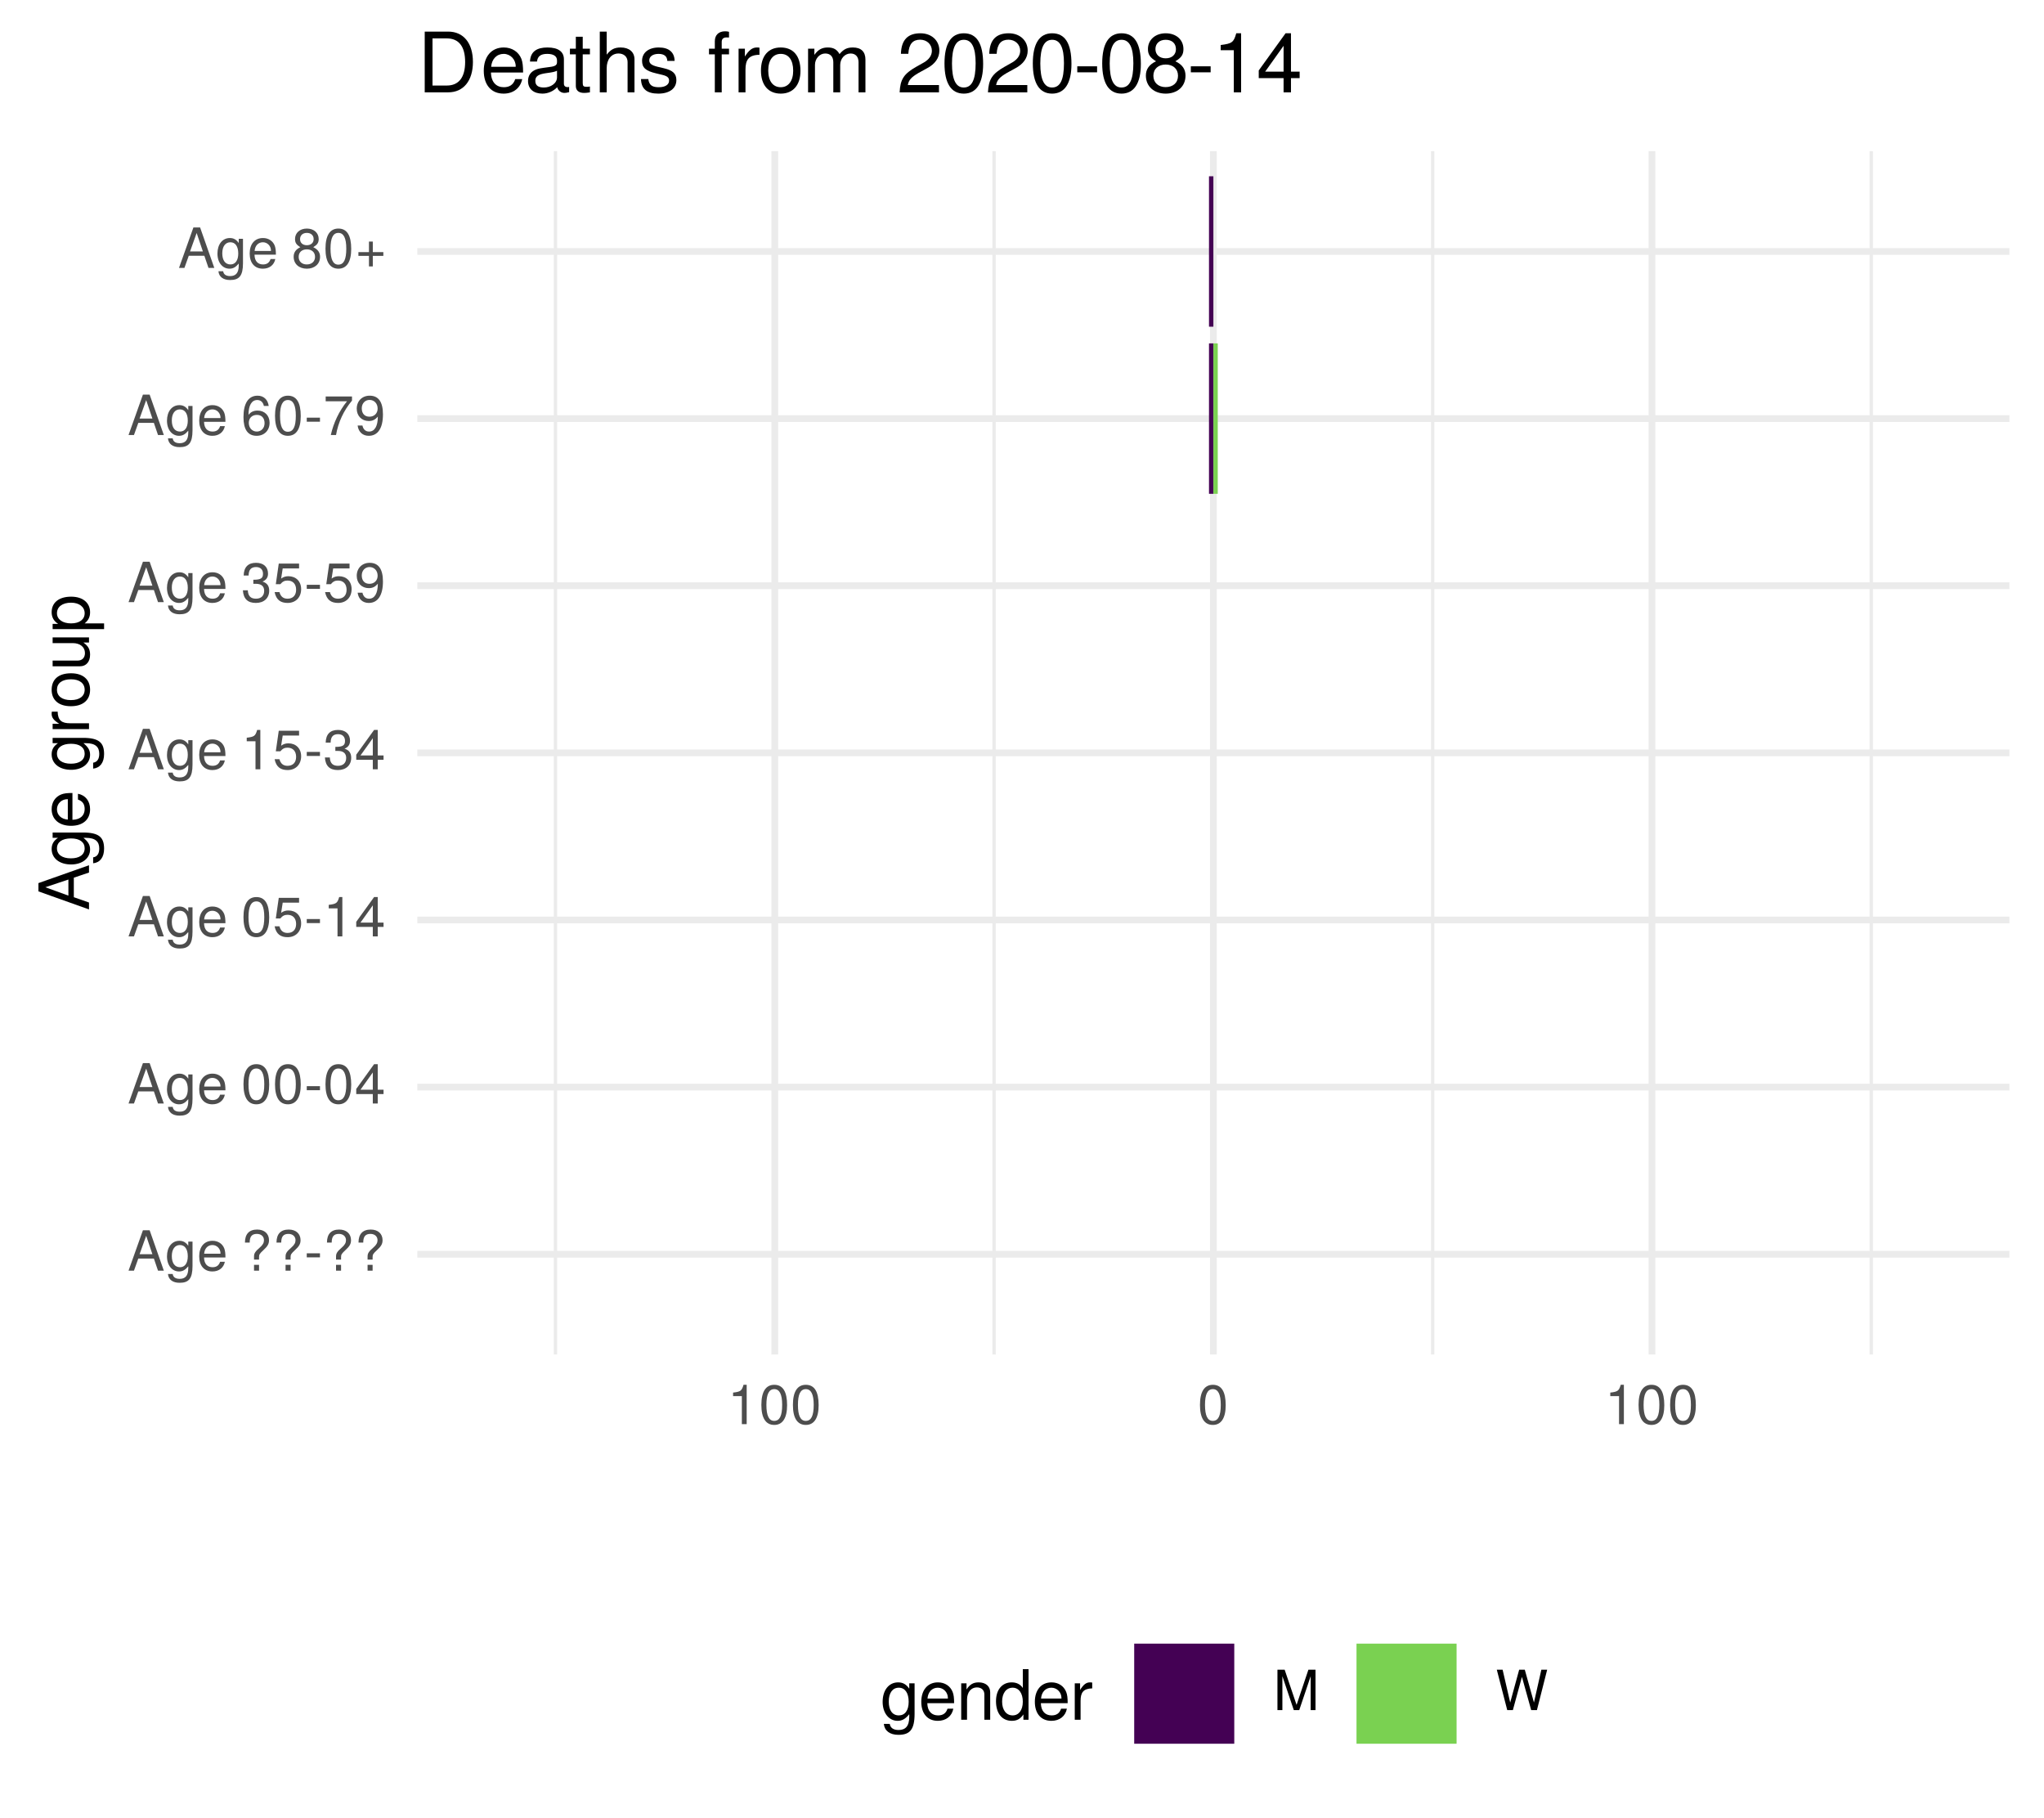
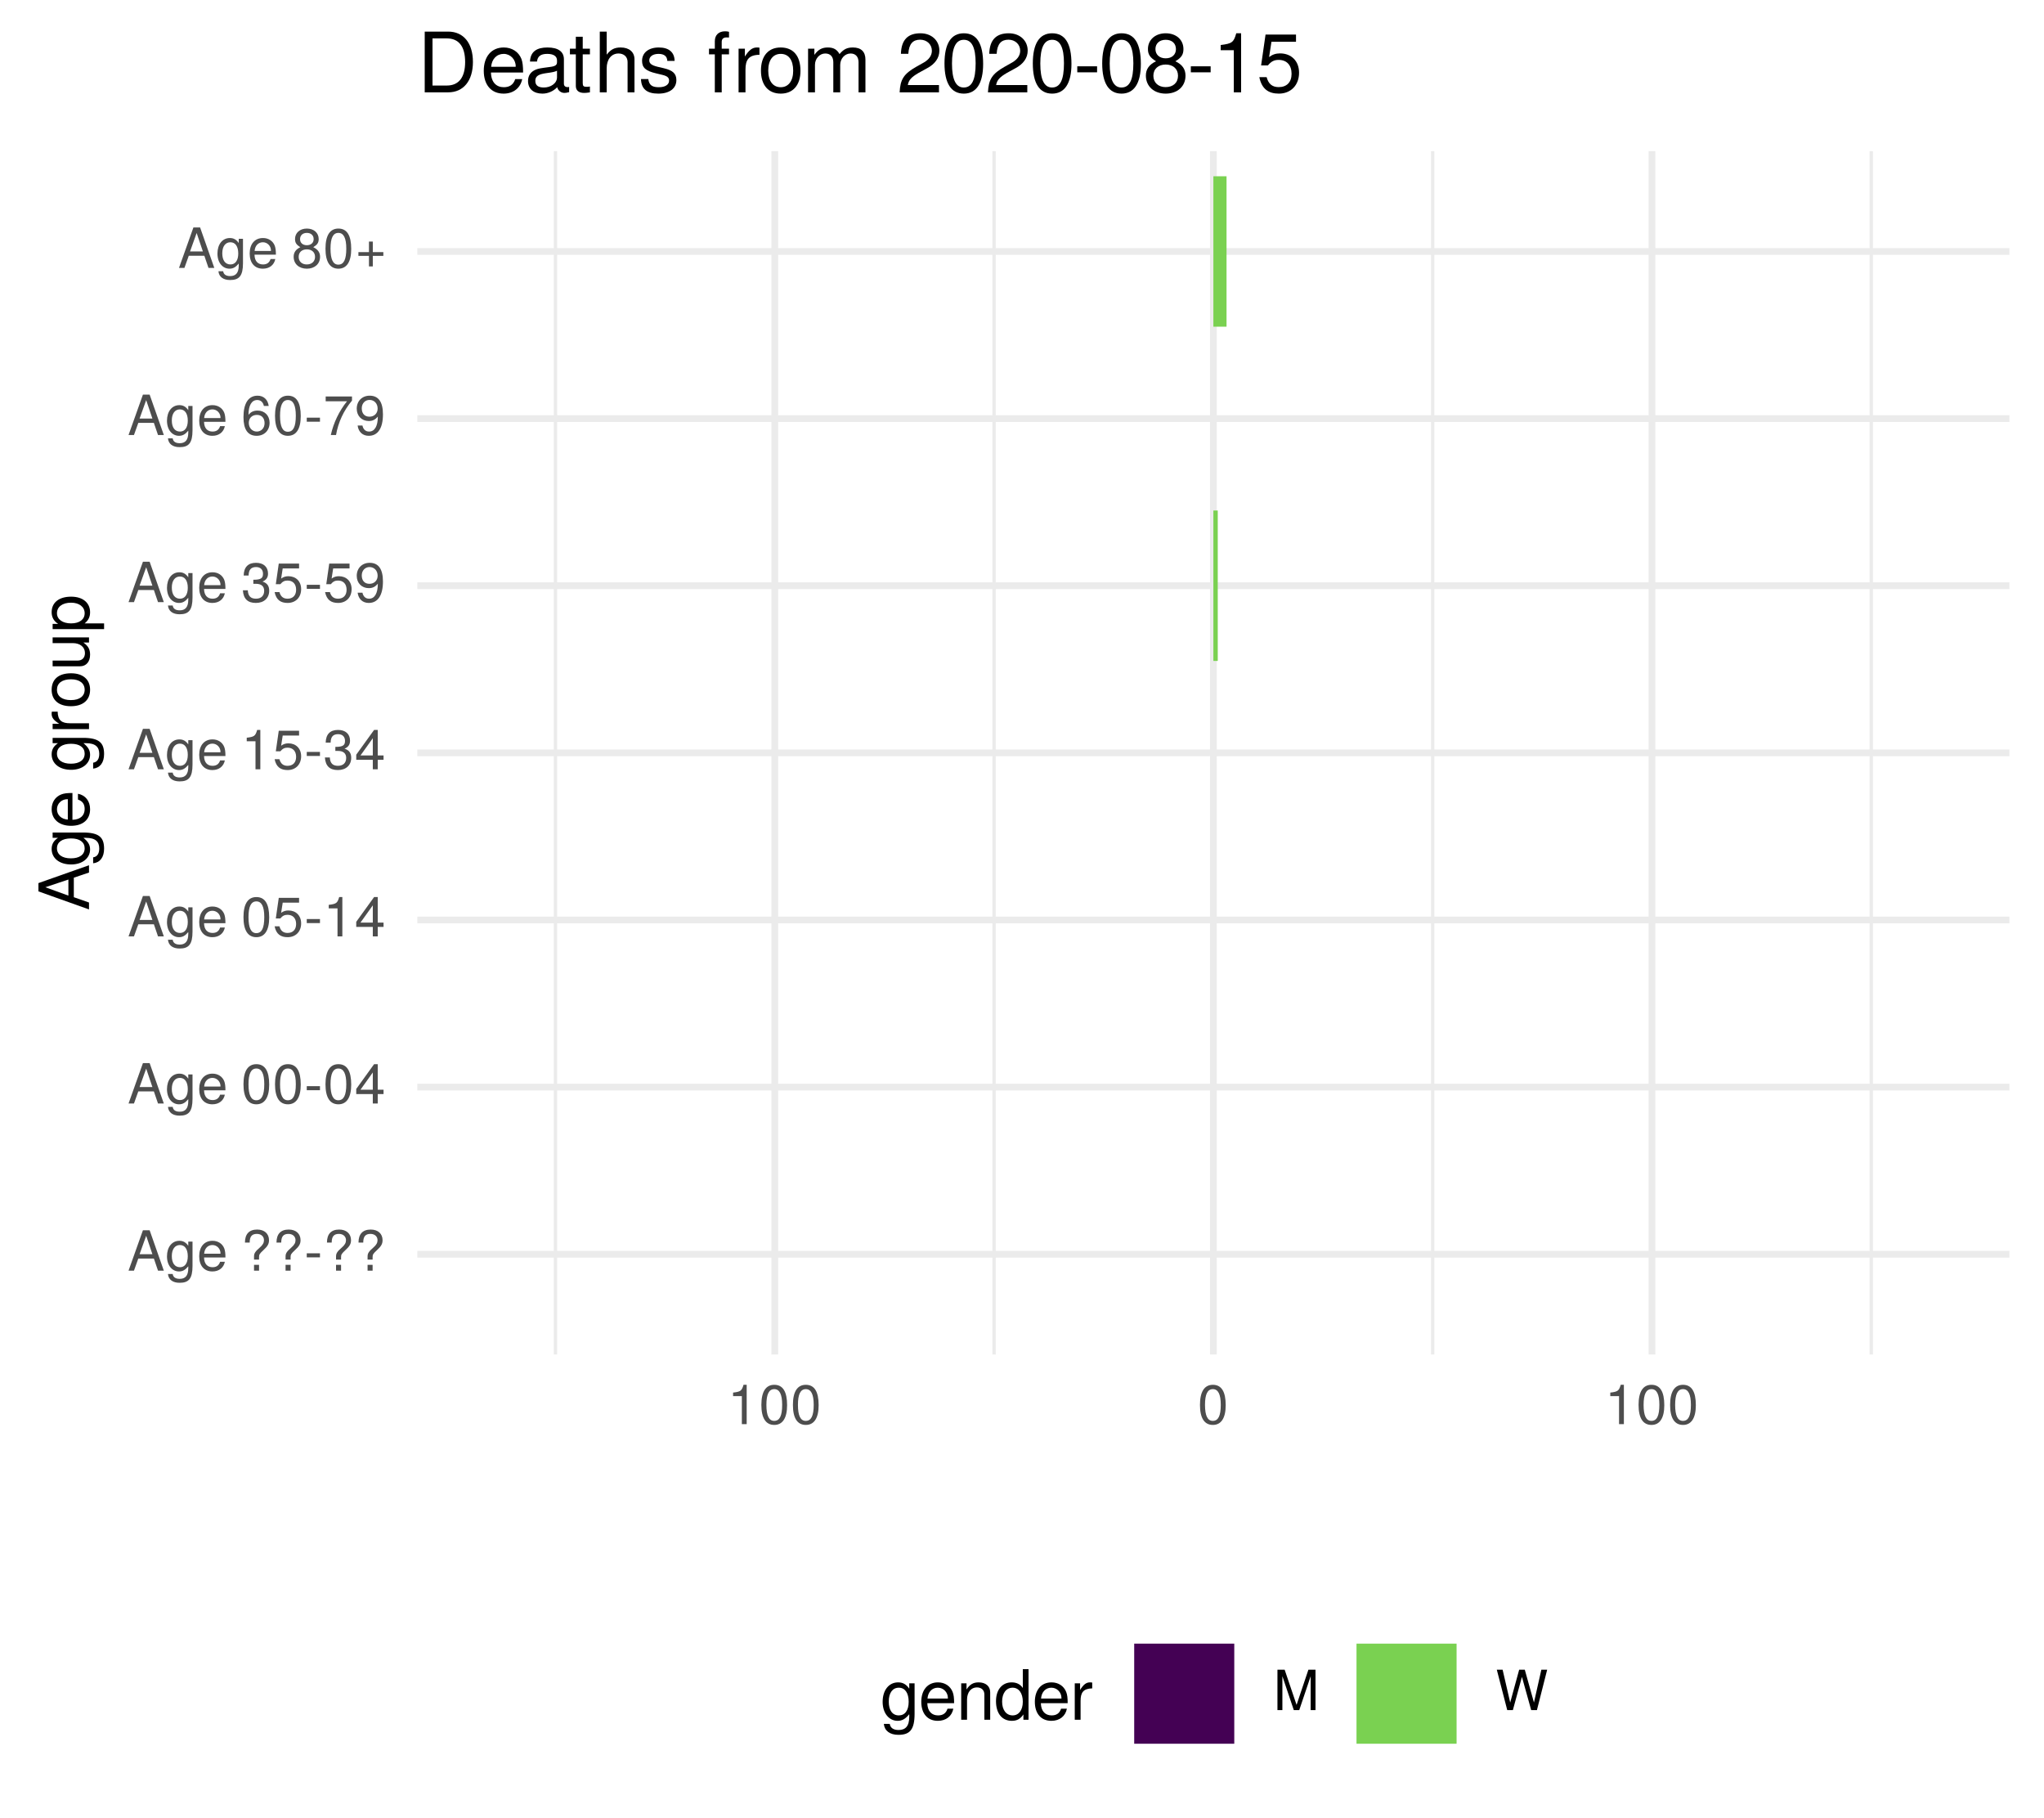
<svg xmlns="http://www.w3.org/2000/svg" xmlns:xlink="http://www.w3.org/1999/xlink" width="324pt" height="288pt" viewBox="0 0 324 288" version="1.1">
  <defs>
    <g>
      <symbol overflow="visible" id="glyph0-0">
        <path style="stroke:none;" d="" />
      </symbol>
      <symbol overflow="visible" id="glyph0-1">
        <path style="stroke:none;" d="M 5.75 0 L 3.5 -6.406 L 2.438 -6.406 L 0.156 0 L 1.016 0 L 1.703 -1.922 L 4.172 -1.922 L 4.828 0 Z M 3.938 -2.609 L 1.906 -2.609 L 2.953 -5.531 Z M 3.938 -2.609 " />
      </symbol>
      <symbol overflow="visible" id="glyph0-2">
        <path style="stroke:none;" d="M 4.297 -0.75 L 4.297 -4.609 L 3.625 -4.609 L 3.625 -3.938 C 3.25 -4.484 2.812 -4.734 2.219 -4.734 C 1.047 -4.734 0.25 -3.75 0.25 -2.266 C 0.25 -0.812 1.078 0.125 2.156 0.125 C 2.734 0.125 3.141 -0.109 3.625 -0.688 L 3.625 -0.391 C 3.625 0.828 3.125 1.297 2.266 1.297 C 1.688 1.297 1.234 1.094 1.156 0.531 L 0.406 0.531 C 0.484 1.406 1.156 1.922 2.25 1.922 C 3.688 1.922 4.297 1.281 4.297 -0.75 Z M 3.547 -2.281 C 3.547 -1.172 3.078 -0.547 2.312 -0.547 C 1.5 -0.547 1.016 -1.188 1.016 -2.312 C 1.016 -3.406 1.516 -4.062 2.297 -4.062 C 3.094 -4.062 3.547 -3.391 3.547 -2.281 Z M 3.547 -2.281 " />
      </symbol>
      <symbol overflow="visible" id="glyph0-3">
        <path style="stroke:none;" d="M 4.516 -2.094 C 4.516 -2.766 4.453 -3.188 4.328 -3.531 C 4.031 -4.281 3.328 -4.734 2.469 -4.734 C 1.172 -4.734 0.359 -3.797 0.359 -2.281 C 0.359 -0.766 1.156 0.125 2.453 0.125 C 3.5 0.125 4.234 -0.469 4.422 -1.406 L 3.672 -1.406 C 3.469 -0.797 3.062 -0.547 2.469 -0.547 C 1.703 -0.547 1.141 -1.031 1.125 -2.094 Z M 3.734 -2.75 C 3.734 -2.75 3.734 -2.703 3.719 -2.688 L 1.141 -2.688 C 1.203 -3.516 1.719 -4.062 2.453 -4.062 C 3.172 -4.062 3.734 -3.469 3.734 -2.75 Z M 3.734 -2.75 " />
      </symbol>
      <symbol overflow="visible" id="glyph0-4">
        <path style="stroke:none;" d="" />
      </symbol>
      <symbol overflow="visible" id="glyph0-5">
        <path style="stroke:none;" d="M 4.422 -4.828 C 4.422 -5.859 3.688 -6.516 2.547 -6.516 C 1.281 -6.516 0.609 -5.812 0.609 -4.453 L 1.359 -4.453 C 1.359 -5.422 1.719 -5.828 2.5 -5.828 C 3.172 -5.828 3.625 -5.422 3.625 -4.828 C 3.625 -4.422 3.438 -4.078 2.969 -3.672 C 2.453 -3.203 2.453 -3.203 2.297 -3 C 2.109 -2.75 2.047 -2.547 2.047 -2.234 L 2.047 -1.75 L 2.844 -1.75 L 2.844 -2.156 C 2.844 -2.547 2.938 -2.703 3.531 -3.25 C 4.203 -3.859 4.422 -4.25 4.422 -4.828 Z M 2.844 0 L 2.844 -0.922 L 2.047 -0.922 L 2.047 0 Z M 2.844 0 " />
      </symbol>
      <symbol overflow="visible" id="glyph0-6">
        <path style="stroke:none;" d="M 2.5 -2.109 L 2.5 -2.75 L 0.406 -2.75 L 0.406 -2.109 Z M 2.5 -2.109 " />
      </symbol>
      <symbol overflow="visible" id="glyph0-7">
        <path style="stroke:none;" d="M 4.453 -3 C 4.453 -5.156 3.781 -6.234 2.422 -6.234 C 1.078 -6.234 0.375 -5.141 0.375 -3.047 C 0.375 -0.953 1.078 0.125 2.422 0.125 C 3.734 0.125 4.453 -0.953 4.453 -3 Z M 3.672 -3.062 C 3.672 -1.297 3.266 -0.516 2.406 -0.516 C 1.578 -0.516 1.172 -1.344 1.172 -3.047 C 1.172 -4.75 1.578 -5.547 2.422 -5.547 C 3.25 -5.547 3.672 -4.734 3.672 -3.062 Z M 3.672 -3.062 " />
      </symbol>
      <symbol overflow="visible" id="glyph0-8">
        <path style="stroke:none;" d="M 4.578 -1.5 L 4.578 -2.188 L 3.656 -2.188 L 3.656 -6.234 L 3.078 -6.234 L 0.25 -2.312 L 0.25 -1.5 L 2.875 -1.5 L 2.875 0 L 3.656 0 L 3.656 -1.5 Z M 2.875 -2.188 L 0.922 -2.188 L 2.875 -4.922 Z M 2.875 -2.188 " />
      </symbol>
      <symbol overflow="visible" id="glyph0-9">
        <path style="stroke:none;" d="M 4.516 -2.062 C 4.516 -3.297 3.688 -4.109 2.5 -4.109 C 2.062 -4.109 1.703 -4 1.344 -3.734 L 1.594 -5.344 L 4.188 -5.344 L 4.188 -6.109 L 0.969 -6.109 L 0.5 -2.844 L 1.219 -2.844 C 1.578 -3.266 1.875 -3.422 2.359 -3.422 C 3.188 -3.422 3.719 -2.891 3.719 -1.969 C 3.719 -1.062 3.203 -0.547 2.359 -0.547 C 1.688 -0.547 1.266 -0.891 1.078 -1.594 L 0.312 -1.594 C 0.562 -0.359 1.266 0.125 2.375 0.125 C 3.641 0.125 4.516 -0.75 4.516 -2.062 Z M 4.516 -2.062 " />
      </symbol>
      <symbol overflow="visible" id="glyph0-10">
        <path style="stroke:none;" d="M 3.047 0 L 3.047 -6.234 L 2.547 -6.234 C 2.266 -5.281 2.094 -5.141 0.891 -5 L 0.891 -4.438 L 2.281 -4.438 L 2.281 0 Z M 3.047 0 " />
      </symbol>
      <symbol overflow="visible" id="glyph0-11">
        <path style="stroke:none;" d="M 4.453 -1.812 C 4.453 -2.562 4.141 -3.016 3.391 -3.266 C 3.969 -3.5 4.266 -3.891 4.266 -4.516 C 4.266 -5.594 3.547 -6.234 2.359 -6.234 C 1.109 -6.234 0.438 -5.547 0.406 -4.219 L 1.188 -4.219 C 1.203 -5.141 1.578 -5.562 2.375 -5.562 C 3.062 -5.562 3.469 -5.156 3.469 -4.5 C 3.469 -3.828 3.188 -3.547 1.938 -3.547 L 1.938 -2.906 L 2.359 -2.906 C 3.219 -2.906 3.656 -2.5 3.656 -1.797 C 3.656 -1.016 3.172 -0.547 2.359 -0.547 C 1.516 -0.547 1.109 -0.969 1.062 -1.875 L 0.281 -1.875 C 0.375 -0.5 1.062 0.125 2.344 0.125 C 3.625 0.125 4.453 -0.641 4.453 -1.812 Z M 4.453 -1.812 " />
      </symbol>
      <symbol overflow="visible" id="glyph0-12">
        <path style="stroke:none;" d="M 4.484 -3.266 C 4.484 -5.219 3.797 -6.234 2.375 -6.234 C 1.188 -6.234 0.328 -5.391 0.328 -4.172 C 0.328 -3.016 1.125 -2.219 2.25 -2.219 C 2.844 -2.219 3.266 -2.438 3.672 -2.922 C 3.672 -1.406 3.172 -0.547 2.281 -0.547 C 1.734 -0.547 1.359 -0.891 1.234 -1.5 L 0.469 -1.5 C 0.609 -0.469 1.281 0.125 2.234 0.125 C 3.688 0.125 4.484 -1.109 4.484 -3.266 Z M 3.641 -4.188 C 3.641 -3.422 3.094 -2.906 2.344 -2.906 C 1.594 -2.906 1.125 -3.391 1.125 -4.234 C 1.125 -5.016 1.656 -5.562 2.359 -5.562 C 3.094 -5.562 3.641 -5 3.641 -4.188 Z M 3.641 -4.188 " />
      </symbol>
      <symbol overflow="visible" id="glyph0-13">
        <path style="stroke:none;" d="M 4.516 -1.938 C 4.516 -3.094 3.719 -3.875 2.609 -3.875 C 1.984 -3.875 1.5 -3.641 1.172 -3.188 C 1.172 -4.703 1.672 -5.547 2.562 -5.547 C 3.109 -5.547 3.484 -5.203 3.609 -4.609 L 4.375 -4.609 C 4.234 -5.625 3.562 -6.234 2.609 -6.234 C 1.156 -6.234 0.375 -5.016 0.375 -2.844 C 0.375 -0.891 1.047 0.125 2.469 0.125 C 3.656 0.125 4.516 -0.719 4.516 -1.938 Z M 3.719 -1.875 C 3.719 -1.094 3.188 -0.547 2.484 -0.547 C 1.766 -0.547 1.219 -1.125 1.219 -1.922 C 1.219 -2.688 1.734 -3.188 2.5 -3.188 C 3.25 -3.188 3.719 -2.703 3.719 -1.875 Z M 3.719 -1.875 " />
      </symbol>
      <symbol overflow="visible" id="glyph0-14">
        <path style="stroke:none;" d="M 4.578 -5.453 L 4.578 -6.109 L 0.406 -6.109 L 0.406 -5.344 L 3.781 -5.344 C 2.531 -3.781 1.656 -1.953 1.219 0 L 2.047 0 C 2.391 -2.016 3.266 -3.891 4.578 -5.453 Z M 4.578 -5.453 " />
      </symbol>
      <symbol overflow="visible" id="glyph0-15">
        <path style="stroke:none;" d="M 4.516 -1.766 C 4.516 -2.453 4.156 -2.938 3.438 -3.281 C 4.078 -3.672 4.297 -3.984 4.297 -4.578 C 4.297 -5.547 3.531 -6.234 2.422 -6.234 C 1.312 -6.234 0.547 -5.547 0.547 -4.578 C 0.547 -4 0.75 -3.672 1.391 -3.281 C 0.672 -2.938 0.328 -2.453 0.328 -1.766 C 0.328 -0.625 1.188 0.125 2.422 0.125 C 3.656 0.125 4.516 -0.625 4.516 -1.766 Z M 3.5 -4.562 C 3.5 -3.969 3.062 -3.594 2.422 -3.594 C 1.766 -3.594 1.344 -3.969 1.344 -4.562 C 1.344 -5.156 1.766 -5.547 2.422 -5.547 C 3.078 -5.547 3.5 -5.156 3.5 -4.562 Z M 3.719 -1.75 C 3.719 -1.016 3.188 -0.547 2.406 -0.547 C 1.641 -0.547 1.125 -1.016 1.125 -1.75 C 1.125 -2.484 1.641 -2.938 2.422 -2.938 C 3.188 -2.938 3.719 -2.484 3.719 -1.75 Z M 3.719 -1.75 " />
      </symbol>
      <symbol overflow="visible" id="glyph0-16">
        <path style="stroke:none;" d="M 4.547 -1.906 L 4.547 -2.5 L 2.875 -2.5 L 2.875 -4.172 L 2.266 -4.172 L 2.266 -2.5 L 0.594 -2.5 L 0.594 -1.906 L 2.266 -1.906 L 2.266 -0.234 L 2.875 -0.234 L 2.875 -1.906 Z M 4.547 -1.906 " />
      </symbol>
      <symbol overflow="visible" id="glyph0-17">
        <path style="stroke:none;" d="M 6.688 0 L 6.688 -6.406 L 5.562 -6.406 L 3.688 -0.828 L 1.797 -6.406 L 0.656 -6.406 L 0.656 0 L 1.438 0 L 1.438 -5.375 L 3.25 0 L 4.109 0 L 5.922 -5.375 L 5.922 0 Z M 6.688 0 " />
      </symbol>
      <symbol overflow="visible" id="glyph0-18">
        <path style="stroke:none;" d="M 8.172 -6.406 L 7.25 -6.406 L 6.078 -1.203 L 4.625 -6.406 L 3.734 -6.406 L 2.312 -1.203 L 1.109 -6.406 L 0.188 -6.406 L 1.844 0 L 2.734 0 L 4.172 -5.266 L 5.641 0 L 6.547 0 Z M 8.172 -6.406 " />
      </symbol>
      <symbol overflow="visible" id="glyph1-0">
        <path style="stroke:none;" d="" />
      </symbol>
      <symbol overflow="visible" id="glyph1-1">
        <path style="stroke:none;" d="M 0 -7.188 L -8.016 -4.359 L -8.016 -3.047 L 0 -0.188 L 0 -1.281 L -2.406 -2.125 L -2.406 -5.219 L 0 -6.031 Z M -3.266 -4.922 L -3.266 -2.375 L -6.922 -3.703 Z M -3.266 -4.922 " />
      </symbol>
      <symbol overflow="visible" id="glyph1-2">
        <path style="stroke:none;" d="M -0.953 -5.375 L -5.766 -5.375 L -5.766 -4.531 L -4.922 -4.531 C -5.609 -4.062 -5.922 -3.516 -5.922 -2.766 C -5.922 -1.312 -4.703 -0.312 -2.828 -0.312 C -1.016 -0.312 0.172 -1.344 0.172 -2.688 C 0.172 -3.422 -0.141 -3.922 -0.875 -4.531 L -0.484 -4.531 C 1.047 -4.531 1.625 -3.906 1.625 -2.844 C 1.625 -2.109 1.359 -1.547 0.656 -1.438 L 0.656 -0.5 C 1.75 -0.609 2.391 -1.453 2.391 -2.812 C 2.391 -4.609 1.594 -5.375 -0.953 -5.375 Z M -2.844 -4.438 C -1.469 -4.438 -0.688 -3.844 -0.688 -2.875 C -0.688 -1.875 -1.484 -1.281 -2.875 -1.281 C -4.266 -1.281 -5.078 -1.891 -5.078 -2.875 C -5.078 -3.859 -4.25 -4.438 -2.844 -4.438 Z M -2.844 -4.438 " />
      </symbol>
      <symbol overflow="visible" id="glyph1-3">
        <path style="stroke:none;" d="M -2.625 -5.641 C -3.453 -5.641 -3.984 -5.578 -4.406 -5.406 C -5.359 -5.031 -5.922 -4.156 -5.922 -3.078 C -5.922 -1.469 -4.734 -0.438 -2.844 -0.438 C -0.953 -0.438 0.172 -1.438 0.172 -3.062 C 0.172 -4.375 -0.578 -5.297 -1.75 -5.516 L -1.75 -4.594 C -0.984 -4.344 -0.688 -3.828 -0.688 -3.094 C -0.688 -2.141 -1.297 -1.422 -2.625 -1.391 Z M -3.438 -4.656 C -3.438 -4.656 -3.391 -4.656 -3.359 -4.656 L -3.359 -1.422 C -4.391 -1.5 -5.078 -2.141 -5.078 -3.062 C -5.078 -3.969 -4.328 -4.656 -3.438 -4.656 Z M -3.438 -4.656 " />
      </symbol>
      <symbol overflow="visible" id="glyph1-4">
        <path style="stroke:none;" d="" />
      </symbol>
      <symbol overflow="visible" id="glyph1-5">
        <path style="stroke:none;" d="M -4.969 -3.531 L -5.891 -3.531 C -5.922 -3.375 -5.922 -3.297 -5.922 -3.172 C -5.922 -2.578 -5.578 -2.141 -4.719 -1.609 L -5.766 -1.609 L -5.766 -0.766 L 0 -0.766 L 0 -1.688 L -2.984 -1.688 C -4.297 -1.688 -4.938 -2.109 -4.969 -3.531 Z M -4.969 -3.531 " />
      </symbol>
      <symbol overflow="visible" id="glyph1-6">
        <path style="stroke:none;" d="M -2.844 -5.609 C -4.828 -5.609 -5.922 -4.656 -5.922 -2.984 C -5.922 -1.375 -4.812 -0.391 -2.875 -0.391 C -0.953 -0.391 0.172 -1.359 0.172 -3 C 0.172 -4.625 -0.953 -5.609 -2.844 -5.609 Z M -2.844 -4.656 C -1.5 -4.656 -0.688 -4.016 -0.688 -3 C -0.688 -1.984 -1.484 -1.359 -2.875 -1.359 C -4.266 -1.359 -5.078 -1.984 -5.078 -3 C -5.078 -4.031 -4.281 -4.656 -2.844 -4.656 Z M -2.844 -4.656 " />
      </symbol>
      <symbol overflow="visible" id="glyph1-7">
        <path style="stroke:none;" d="M 0 -5.297 L -5.766 -5.297 L -5.766 -4.391 L -2.578 -4.391 C -1.406 -4.391 -0.641 -3.766 -0.641 -2.812 C -0.641 -2.094 -1.078 -1.625 -1.766 -1.625 L -5.766 -1.625 L -5.766 -0.719 L -1.406 -0.719 C -0.453 -0.719 0.172 -1.438 0.172 -2.547 C 0.172 -3.406 -0.125 -3.938 -0.891 -4.484 L 0 -4.484 Z M 0 -5.297 " />
      </symbol>
      <symbol overflow="visible" id="glyph1-8">
        <path style="stroke:none;" d="M -2.828 -5.75 C -4.766 -5.75 -5.922 -4.812 -5.922 -3.281 C -5.922 -2.5 -5.578 -1.875 -4.891 -1.438 L -5.766 -1.438 L -5.766 -0.609 L 2.391 -0.609 L 2.391 -1.516 L -0.688 -1.516 C -0.094 -2 0.172 -2.547 0.172 -3.281 C 0.172 -4.781 -0.984 -5.75 -2.828 -5.75 Z M -2.844 -4.797 C -1.547 -4.797 -0.688 -4.125 -0.688 -3.125 C -0.688 -2.156 -1.484 -1.516 -2.844 -1.516 C -4.188 -1.516 -5.078 -2.156 -5.078 -3.125 C -5.078 -4.141 -4.219 -4.797 -2.844 -4.797 Z M -2.844 -4.797 " />
      </symbol>
      <symbol overflow="visible" id="glyph2-0">
        <path style="stroke:none;" d="" />
      </symbol>
      <symbol overflow="visible" id="glyph2-1">
        <path style="stroke:none;" d="M 5.375 -0.953 L 5.375 -5.766 L 4.531 -5.766 L 4.531 -4.922 C 4.062 -5.609 3.516 -5.922 2.766 -5.922 C 1.312 -5.922 0.312 -4.703 0.312 -2.828 C 0.312 -1.016 1.344 0.172 2.688 0.172 C 3.422 0.172 3.922 -0.141 4.531 -0.875 L 4.531 -0.484 C 4.531 1.047 3.906 1.625 2.844 1.625 C 2.109 1.625 1.547 1.359 1.438 0.656 L 0.5 0.656 C 0.609 1.75 1.453 2.391 2.812 2.391 C 4.609 2.391 5.375 1.594 5.375 -0.953 Z M 4.438 -2.844 C 4.438 -1.469 3.844 -0.688 2.875 -0.688 C 1.875 -0.688 1.281 -1.484 1.281 -2.875 C 1.281 -4.266 1.891 -5.078 2.875 -5.078 C 3.859 -5.078 4.438 -4.25 4.438 -2.844 Z M 4.438 -2.844 " />
      </symbol>
      <symbol overflow="visible" id="glyph2-2">
        <path style="stroke:none;" d="M 5.641 -2.625 C 5.641 -3.453 5.578 -3.984 5.406 -4.406 C 5.031 -5.359 4.156 -5.922 3.078 -5.922 C 1.469 -5.922 0.438 -4.734 0.438 -2.844 C 0.438 -0.953 1.438 0.172 3.062 0.172 C 4.375 0.172 5.297 -0.578 5.516 -1.75 L 4.594 -1.75 C 4.344 -0.984 3.828 -0.688 3.094 -0.688 C 2.141 -0.688 1.422 -1.297 1.391 -2.625 Z M 4.656 -3.438 C 4.656 -3.438 4.656 -3.391 4.656 -3.359 L 1.422 -3.359 C 1.5 -4.391 2.141 -5.078 3.062 -5.078 C 3.969 -5.078 4.656 -4.328 4.656 -3.438 Z M 4.656 -3.438 " />
      </symbol>
      <symbol overflow="visible" id="glyph2-3">
        <path style="stroke:none;" d="M 5.359 0 L 5.359 -4.359 C 5.359 -5.312 4.641 -5.922 3.531 -5.922 C 2.672 -5.922 2.125 -5.594 1.609 -4.797 L 1.609 -5.766 L 0.766 -5.766 L 0.766 0 L 1.688 0 L 1.688 -3.172 C 1.688 -4.359 2.328 -5.125 3.25 -5.125 C 3.984 -5.125 4.438 -4.688 4.438 -4 L 4.438 0 Z M 5.359 0 " />
      </symbol>
      <symbol overflow="visible" id="glyph2-4">
        <path style="stroke:none;" d="M 5.438 0 L 5.438 -8.016 L 4.531 -8.016 L 4.531 -5.031 C 4.141 -5.625 3.531 -5.922 2.766 -5.922 C 1.266 -5.922 0.281 -4.781 0.281 -2.938 C 0.281 -0.984 1.25 0.172 2.797 0.172 C 3.594 0.172 4.141 -0.125 4.625 -0.844 L 4.625 0 Z M 4.531 -2.859 C 4.531 -1.531 3.891 -0.688 2.922 -0.688 C 1.906 -0.688 1.25 -1.547 1.25 -2.875 C 1.25 -4.219 1.906 -5.078 2.922 -5.078 C 3.906 -5.078 4.531 -4.188 4.531 -2.859 Z M 4.531 -2.859 " />
      </symbol>
      <symbol overflow="visible" id="glyph2-5">
        <path style="stroke:none;" d="M 3.531 -4.969 L 3.531 -5.891 C 3.375 -5.922 3.297 -5.922 3.172 -5.922 C 2.578 -5.922 2.141 -5.578 1.609 -4.719 L 1.609 -5.766 L 0.766 -5.766 L 0.766 0 L 1.688 0 L 1.688 -2.984 C 1.688 -4.297 2.109 -4.938 3.531 -4.969 Z M 3.531 -4.969 " />
      </symbol>
      <symbol overflow="visible" id="glyph3-0">
        <path style="stroke:none;" d="" />
      </symbol>
      <symbol overflow="visible" id="glyph3-1">
        <path style="stroke:none;" d="M 8.812 -4.812 C 8.812 -7.797 7.328 -9.625 4.891 -9.625 L 1.172 -9.625 L 1.172 0 L 4.891 0 C 7.312 0 8.812 -1.828 8.812 -4.812 Z M 7.578 -4.812 C 7.578 -2.375 6.578 -1.078 4.672 -1.078 L 2.406 -1.078 L 2.406 -8.547 L 4.672 -8.547 C 6.578 -8.547 7.578 -7.266 7.578 -4.812 Z M 7.578 -4.812 " />
      </symbol>
      <symbol overflow="visible" id="glyph3-2">
        <path style="stroke:none;" d="M 6.766 -3.141 C 6.766 -4.141 6.688 -4.781 6.5 -5.297 C 6.047 -6.438 4.984 -7.109 3.703 -7.109 C 1.766 -7.109 0.531 -5.688 0.531 -3.422 C 0.531 -1.156 1.734 0.203 3.672 0.203 C 5.25 0.203 6.344 -0.703 6.625 -2.094 L 5.516 -2.094 C 5.219 -1.188 4.594 -0.812 3.703 -0.812 C 2.562 -0.812 1.703 -1.562 1.672 -3.141 Z M 5.594 -4.125 C 5.594 -4.125 5.594 -4.062 5.578 -4.047 L 1.703 -4.047 C 1.797 -5.266 2.578 -6.094 3.688 -6.094 C 4.766 -6.094 5.594 -5.203 5.594 -4.125 Z M 5.594 -4.125 " />
      </symbol>
      <symbol overflow="visible" id="glyph3-3">
        <path style="stroke:none;" d="M 7.062 -0.031 L 7.062 -0.859 C 6.938 -0.828 6.891 -0.828 6.828 -0.828 C 6.438 -0.828 6.234 -1.031 6.234 -1.375 L 6.234 -5.234 C 6.234 -6.453 5.328 -7.109 3.625 -7.109 C 1.953 -7.109 0.922 -6.469 0.859 -4.875 L 1.969 -4.875 C 2.062 -5.719 2.562 -6.094 3.594 -6.094 C 4.578 -6.094 5.141 -5.734 5.141 -5.062 L 5.141 -4.781 C 5.141 -4.312 4.859 -4.125 3.984 -4.016 C 2.422 -3.812 2.188 -3.766 1.766 -3.594 C 0.969 -3.266 0.547 -2.641 0.547 -1.797 C 0.547 -0.547 1.422 0.203 2.828 0.203 C 3.703 0.203 4.562 -0.172 5.172 -0.812 C 5.297 -0.297 5.766 0.094 6.312 0.094 C 6.531 0.094 6.703 0.062 7.062 -0.031 Z M 5.141 -2.391 C 5.141 -1.406 4.125 -0.766 3.062 -0.766 C 2.203 -0.766 1.703 -1.062 1.703 -1.828 C 1.703 -2.547 2.188 -2.859 3.359 -3.031 C 4.531 -3.188 4.766 -3.25 5.141 -3.422 Z M 5.141 -2.391 " />
      </symbol>
      <symbol overflow="visible" id="glyph3-4">
        <path style="stroke:none;" d="M 3.359 0 L 3.359 -0.922 C 3.203 -0.891 3.031 -0.875 2.828 -0.875 C 2.344 -0.875 2.219 -1 2.219 -1.484 L 2.219 -6.016 L 3.359 -6.016 L 3.359 -6.922 L 2.219 -6.922 L 2.219 -8.812 L 1.125 -8.812 L 1.125 -6.922 L 0.188 -6.922 L 0.188 -6.016 L 1.125 -6.016 L 1.125 -1 C 1.125 -0.297 1.594 0.094 2.453 0.094 C 2.719 0.094 2.984 0.062 3.359 0 Z M 3.359 0 " />
      </symbol>
      <symbol overflow="visible" id="glyph3-5">
        <path style="stroke:none;" d="M 6.422 0 L 6.422 -5.234 C 6.422 -6.391 5.578 -7.109 4.234 -7.109 C 3.266 -7.109 2.672 -6.812 2.016 -5.969 L 2.016 -9.625 L 0.922 -9.625 L 0.922 0 L 2.016 0 L 2.016 -3.812 C 2.016 -5.234 2.766 -6.156 3.891 -6.156 C 4.672 -6.156 5.328 -5.703 5.328 -4.797 L 5.328 0 Z M 6.422 0 " />
      </symbol>
      <symbol overflow="visible" id="glyph3-6">
        <path style="stroke:none;" d="M 6.062 -1.938 C 6.062 -2.969 5.484 -3.484 4.109 -3.812 L 3.047 -4.062 C 2.156 -4.281 1.766 -4.562 1.766 -5.062 C 1.766 -5.688 2.344 -6.094 3.234 -6.094 C 4.125 -6.094 4.594 -5.719 4.625 -4.984 L 5.781 -4.984 C 5.766 -6.344 4.875 -7.109 3.281 -7.109 C 1.656 -7.109 0.625 -6.281 0.625 -5 C 0.625 -3.922 1.172 -3.406 2.812 -3.016 L 3.844 -2.766 C 4.609 -2.578 4.906 -2.344 4.906 -1.844 C 4.906 -1.203 4.266 -0.812 3.297 -0.812 C 2.312 -0.812 1.75 -1.062 1.609 -2.109 L 0.453 -2.109 C 0.5 -0.516 1.406 0.203 3.203 0.203 C 4.953 0.203 6.062 -0.609 6.062 -1.938 Z M 6.062 -1.938 " />
      </symbol>
      <symbol overflow="visible" id="glyph3-7">
        <path style="stroke:none;" d="" />
      </symbol>
      <symbol overflow="visible" id="glyph3-8">
        <path style="stroke:none;" d="M 3.406 -6.016 L 3.406 -6.922 L 2.25 -6.922 L 2.25 -8 C 2.25 -8.469 2.516 -8.703 3.031 -8.703 C 3.109 -8.703 3.156 -8.703 3.406 -8.688 L 3.406 -9.594 C 3.156 -9.656 3.016 -9.672 2.781 -9.672 C 1.766 -9.672 1.156 -9.078 1.156 -8.094 L 1.156 -6.922 L 0.234 -6.922 L 0.234 -6.016 L 1.156 -6.016 L 1.156 0 L 2.25 0 L 2.25 -6.016 Z M 3.406 -6.016 " />
      </symbol>
      <symbol overflow="visible" id="glyph3-9">
        <path style="stroke:none;" d="M 4.234 -5.953 L 4.234 -7.078 C 4.047 -7.109 3.969 -7.109 3.812 -7.109 C 3.109 -7.109 2.562 -6.688 1.922 -5.672 L 1.922 -6.922 L 0.922 -6.922 L 0.922 0 L 2.016 0 L 2.016 -3.594 C 2.016 -5.156 2.531 -5.922 4.234 -5.953 Z M 4.234 -5.953 " />
      </symbol>
      <symbol overflow="visible" id="glyph3-10">
        <path style="stroke:none;" d="M 6.734 -3.406 C 6.734 -5.797 5.578 -7.109 3.594 -7.109 C 1.656 -7.109 0.469 -5.781 0.469 -3.453 C 0.469 -1.141 1.641 0.203 3.609 0.203 C 5.547 0.203 6.734 -1.141 6.734 -3.406 Z M 5.578 -3.422 C 5.578 -1.797 4.812 -0.812 3.609 -0.812 C 2.375 -0.812 1.625 -1.781 1.625 -3.453 C 1.625 -5.125 2.375 -6.094 3.609 -6.094 C 4.844 -6.094 5.578 -5.141 5.578 -3.422 Z M 5.578 -3.422 " />
      </symbol>
      <symbol overflow="visible" id="glyph3-11">
        <path style="stroke:none;" d="M 10.031 0 L 10.031 -5.188 C 10.031 -6.438 9.344 -7.109 8.047 -7.109 C 7.125 -7.109 6.578 -6.844 5.922 -6.062 C 5.516 -6.797 4.969 -7.109 4.062 -7.109 C 3.141 -7.109 2.531 -6.766 1.938 -5.938 L 1.938 -6.922 L 0.938 -6.922 L 0.938 0 L 2.031 0 L 2.031 -4.344 C 2.031 -5.344 2.766 -6.156 3.656 -6.156 C 4.469 -6.156 4.938 -5.656 4.938 -4.766 L 4.938 0 L 6.031 0 L 6.031 -4.344 C 6.031 -5.344 6.766 -6.156 7.672 -6.156 C 8.469 -6.156 8.938 -5.641 8.938 -4.766 L 8.938 0 Z M 10.031 0 " />
      </symbol>
      <symbol overflow="visible" id="glyph3-12">
        <path style="stroke:none;" d="M 6.75 -6.609 C 6.75 -8.203 5.516 -9.359 3.75 -9.359 C 1.828 -9.359 0.719 -8.391 0.656 -6.109 L 1.828 -6.109 C 1.922 -7.688 2.562 -8.344 3.703 -8.344 C 4.766 -8.344 5.562 -7.594 5.562 -6.594 C 5.562 -5.844 5.125 -5.219 4.297 -4.734 L 3.078 -4.047 C 1.125 -2.938 0.547 -2.062 0.453 0 L 6.688 0 L 6.688 -1.156 L 1.75 -1.156 C 1.875 -1.922 2.297 -2.406 3.453 -3.078 L 4.766 -3.797 C 6.078 -4.484 6.75 -5.469 6.75 -6.609 Z M 6.75 -6.609 " />
      </symbol>
      <symbol overflow="visible" id="glyph3-13">
        <path style="stroke:none;" d="M 6.688 -4.5 C 6.688 -7.75 5.672 -9.359 3.625 -9.359 C 1.609 -9.359 0.562 -7.719 0.562 -4.578 C 0.562 -1.422 1.625 0.203 3.625 0.203 C 5.609 0.203 6.688 -1.422 6.688 -4.5 Z M 5.5 -4.609 C 5.5 -1.953 4.891 -0.766 3.609 -0.766 C 2.375 -0.766 1.75 -2 1.75 -4.562 C 1.75 -7.125 2.375 -8.328 3.625 -8.328 C 4.891 -8.328 5.5 -7.109 5.5 -4.609 Z M 5.5 -4.609 " />
      </symbol>
      <symbol overflow="visible" id="glyph3-14">
        <path style="stroke:none;" d="M 3.75 -3.172 L 3.75 -4.125 L 0.609 -4.125 L 0.609 -3.172 Z M 3.75 -3.172 " />
      </symbol>
      <symbol overflow="visible" id="glyph3-15">
        <path style="stroke:none;" d="M 6.766 -2.641 C 6.766 -3.688 6.25 -4.406 5.156 -4.922 C 6.125 -5.5 6.438 -5.984 6.438 -6.859 C 6.438 -8.328 5.297 -9.359 3.625 -9.359 C 1.984 -9.359 0.812 -8.328 0.812 -6.859 C 0.812 -6 1.141 -5.516 2.094 -4.922 C 1.016 -4.406 0.484 -3.688 0.484 -2.656 C 0.484 -0.938 1.781 0.203 3.625 0.203 C 5.484 0.203 6.766 -0.938 6.766 -2.641 Z M 5.25 -6.844 C 5.25 -5.969 4.609 -5.391 3.625 -5.391 C 2.656 -5.391 2 -5.969 2 -6.859 C 2 -7.75 2.656 -8.328 3.625 -8.328 C 4.625 -8.328 5.25 -7.75 5.25 -6.844 Z M 5.578 -2.625 C 5.578 -1.516 4.797 -0.828 3.609 -0.828 C 2.469 -0.828 1.672 -1.531 1.672 -2.625 C 1.672 -3.719 2.469 -4.406 3.625 -4.406 C 4.797 -4.406 5.578 -3.719 5.578 -2.625 Z M 5.578 -2.625 " />
      </symbol>
      <symbol overflow="visible" id="glyph3-16">
        <path style="stroke:none;" d="M 4.578 0 L 4.578 -9.359 L 3.812 -9.359 C 3.406 -7.922 3.141 -7.719 1.344 -7.5 L 1.344 -6.672 L 3.422 -6.672 L 3.422 0 Z M 4.578 0 " />
      </symbol>
      <symbol overflow="visible" id="glyph3-17">
-         <path style="stroke:none;" d="M 6.859 -2.25 L 6.859 -3.281 L 5.484 -3.281 L 5.484 -9.359 L 4.625 -9.359 L 0.375 -3.469 L 0.375 -2.25 L 4.312 -2.25 L 4.312 0 L 5.484 0 L 5.484 -2.25 Z M 4.312 -3.281 L 1.391 -3.281 L 4.312 -7.375 Z M 4.312 -3.281 " />
+         <path style="stroke:none;" d="M 6.766 -3.109 C 6.766 -4.953 5.547 -6.172 3.75 -6.172 C 3.094 -6.172 2.562 -6 2.016 -5.594 L 2.391 -8.016 L 6.281 -8.016 L 6.281 -9.156 L 1.453 -9.156 L 0.75 -4.266 L 1.828 -4.266 C 2.359 -4.906 2.812 -5.141 3.531 -5.141 C 4.797 -5.141 5.578 -4.328 5.578 -2.938 C 5.578 -1.594 4.812 -0.828 3.531 -0.828 C 2.516 -0.828 1.906 -1.344 1.625 -2.406 L 0.469 -2.406 C 0.844 -0.547 1.906 0.203 3.562 0.203 C 5.453 0.203 6.766 -1.125 6.766 -3.109 Z M 6.766 -3.109 " />
      </symbol>
    </g>
    <clipPath id="clip1">
      <path d="M 87 23.957 L 89 23.957 L 89 214.648 L 87 214.648 Z M 87 23.957 " />
    </clipPath>
    <clipPath id="clip2">
      <path d="M 157 23.957 L 158 23.957 L 158 214.648 L 157 214.648 Z M 157 23.957 " />
    </clipPath>
    <clipPath id="clip3">
      <path d="M 226 23.957 L 228 23.957 L 228 214.648 L 226 214.648 Z M 226 23.957 " />
    </clipPath>
    <clipPath id="clip4">
      <path d="M 296 23.957 L 297 23.957 L 297 214.648 L 296 214.648 Z M 296 23.957 " />
    </clipPath>
    <clipPath id="clip5">
      <path d="M 66.152 198 L 318.523 198 L 318.523 200 L 66.152 200 Z M 66.152 198 " />
    </clipPath>
    <clipPath id="clip6">
      <path d="M 66.152 171 L 318.523 171 L 318.523 173 L 66.152 173 Z M 66.152 171 " />
    </clipPath>
    <clipPath id="clip7">
      <path d="M 66.152 145 L 318.523 145 L 318.523 147 L 66.152 147 Z M 66.152 145 " />
    </clipPath>
    <clipPath id="clip8">
      <path d="M 66.152 118 L 318.523 118 L 318.523 120 L 66.152 120 Z M 66.152 118 " />
    </clipPath>
    <clipPath id="clip9">
      <path d="M 66.152 92 L 318.523 92 L 318.523 94 L 66.152 94 Z M 66.152 92 " />
    </clipPath>
    <clipPath id="clip10">
      <path d="M 66.152 65 L 318.523 65 L 318.523 67 L 66.152 67 Z M 66.152 65 " />
    </clipPath>
    <clipPath id="clip11">
      <path d="M 66.152 39 L 318.523 39 L 318.523 41 L 66.152 41 Z M 66.152 39 " />
    </clipPath>
    <clipPath id="clip12">
      <path d="M 122 23.957 L 124 23.957 L 124 214.648 L 122 214.648 Z M 122 23.957 " />
    </clipPath>
    <clipPath id="clip13">
      <path d="M 191 23.957 L 193 23.957 L 193 214.648 L 191 214.648 Z M 191 23.957 " />
    </clipPath>
    <clipPath id="clip14">
      <path d="M 261 23.957 L 263 23.957 L 263 214.648 L 261 214.648 Z M 261 23.957 " />
    </clipPath>
  </defs>
-   <g id="surface2786">
+   <g id="surface2796">
    <rect x="0" y="0" width="324" height="288" style="fill:rgb(100%,100%,100%);fill-opacity:1;stroke:none;" />
    <g clip-path="url(#clip1)" clip-rule="nonzero">
      <path style="fill:none;stroke-width:0.533;stroke-linecap:butt;stroke-linejoin:round;stroke:rgb(92.157%,92.157%,92.157%);stroke-opacity:1;stroke-miterlimit:10;" d="M 88.051 214.652 L 88.051 23.957 " />
    </g>
    <g clip-path="url(#clip2)" clip-rule="nonzero">
      <path style="fill:none;stroke-width:0.533;stroke-linecap:butt;stroke-linejoin:round;stroke:rgb(92.157%,92.157%,92.157%);stroke-opacity:1;stroke-miterlimit:10;" d="M 157.574 214.652 L 157.574 23.957 " />
    </g>
    <g clip-path="url(#clip3)" clip-rule="nonzero">
      <path style="fill:none;stroke-width:0.533;stroke-linecap:butt;stroke-linejoin:round;stroke:rgb(92.157%,92.157%,92.157%);stroke-opacity:1;stroke-miterlimit:10;" d="M 227.098 214.652 L 227.098 23.957 " />
    </g>
    <g clip-path="url(#clip4)" clip-rule="nonzero">
      <path style="fill:none;stroke-width:0.533;stroke-linecap:butt;stroke-linejoin:round;stroke:rgb(92.157%,92.157%,92.157%);stroke-opacity:1;stroke-miterlimit:10;" d="M 296.621 214.652 L 296.621 23.957 " />
    </g>
    <g clip-path="url(#clip5)" clip-rule="nonzero">
      <path style="fill:none;stroke-width:1.067;stroke-linecap:butt;stroke-linejoin:round;stroke:rgb(92.157%,92.157%,92.157%);stroke-opacity:1;stroke-miterlimit:10;" d="M 66.152 198.762 L 318.52 198.762 " />
    </g>
    <g clip-path="url(#clip6)" clip-rule="nonzero">
      <path style="fill:none;stroke-width:1.067;stroke-linecap:butt;stroke-linejoin:round;stroke:rgb(92.157%,92.157%,92.157%);stroke-opacity:1;stroke-miterlimit:10;" d="M 66.152 172.273 L 318.52 172.273 " />
    </g>
    <g clip-path="url(#clip7)" clip-rule="nonzero">
      <path style="fill:none;stroke-width:1.067;stroke-linecap:butt;stroke-linejoin:round;stroke:rgb(92.157%,92.157%,92.157%);stroke-opacity:1;stroke-miterlimit:10;" d="M 66.152 145.789 L 318.52 145.789 " />
    </g>
    <g clip-path="url(#clip8)" clip-rule="nonzero">
      <path style="fill:none;stroke-width:1.067;stroke-linecap:butt;stroke-linejoin:round;stroke:rgb(92.157%,92.157%,92.157%);stroke-opacity:1;stroke-miterlimit:10;" d="M 66.152 119.305 L 318.52 119.305 " />
    </g>
    <g clip-path="url(#clip9)" clip-rule="nonzero">
      <path style="fill:none;stroke-width:1.067;stroke-linecap:butt;stroke-linejoin:round;stroke:rgb(92.157%,92.157%,92.157%);stroke-opacity:1;stroke-miterlimit:10;" d="M 66.152 92.82 L 318.52 92.82 " />
    </g>
    <g clip-path="url(#clip10)" clip-rule="nonzero">
      <path style="fill:none;stroke-width:1.067;stroke-linecap:butt;stroke-linejoin:round;stroke:rgb(92.157%,92.157%,92.157%);stroke-opacity:1;stroke-miterlimit:10;" d="M 66.152 66.336 L 318.52 66.336 " />
    </g>
    <g clip-path="url(#clip11)" clip-rule="nonzero">
      <path style="fill:none;stroke-width:1.067;stroke-linecap:butt;stroke-linejoin:round;stroke:rgb(92.157%,92.157%,92.157%);stroke-opacity:1;stroke-miterlimit:10;" d="M 66.152 39.852 L 318.52 39.852 " />
    </g>
    <g clip-path="url(#clip12)" clip-rule="nonzero">
      <path style="fill:none;stroke-width:1.067;stroke-linecap:butt;stroke-linejoin:round;stroke:rgb(92.157%,92.157%,92.157%);stroke-opacity:1;stroke-miterlimit:10;" d="M 122.812 214.652 L 122.812 23.957 " />
    </g>
    <g clip-path="url(#clip13)" clip-rule="nonzero">
      <path style="fill:none;stroke-width:1.067;stroke-linecap:butt;stroke-linejoin:round;stroke:rgb(92.157%,92.157%,92.157%);stroke-opacity:1;stroke-miterlimit:10;" d="M 192.336 214.652 L 192.336 23.957 " />
    </g>
    <g clip-path="url(#clip14)" clip-rule="nonzero">
      <path style="fill:none;stroke-width:1.067;stroke-linecap:butt;stroke-linejoin:round;stroke:rgb(92.157%,92.157%,92.157%);stroke-opacity:1;stroke-miterlimit:10;" d="M 261.859 214.652 L 261.859 23.957 " />
    </g>
-     <path style=" stroke:none;fill-rule:nonzero;fill:rgb(26.667%,0.392%,32.941%);fill-opacity:1;" d="M 191.641 78.254 L 192.336 78.254 L 192.336 54.418 L 191.641 54.418 Z M 191.641 78.254 " />
-     <path style=" stroke:none;fill-rule:nonzero;fill:rgb(47.843%,81.961%,31.765%);fill-opacity:1;" d="M 192.336 78.254 L 193.031 78.254 L 193.031 54.418 L 192.336 54.418 Z M 192.336 78.254 " />
-     <path style=" stroke:none;fill-rule:nonzero;fill:rgb(26.667%,0.392%,32.941%);fill-opacity:1;" d="M 191.641 51.77 L 192.336 51.77 L 192.336 27.934 L 191.641 27.934 Z M 191.641 51.77 " />
+     <path style=" stroke:none;fill-rule:nonzero;fill:rgb(47.843%,81.961%,31.765%);fill-opacity:1;" d="M 192.336 104.738 L 193.031 104.738 L 193.031 80.902 L 192.336 80.902 Z M 192.336 104.738 " />
+     <path style=" stroke:none;fill-rule:nonzero;fill:rgb(47.843%,81.961%,31.765%);fill-opacity:1;" d="M 192.336 51.77 L 194.422 51.77 L 194.422 27.934 L 192.336 27.934 Z M 192.336 51.77 " />
    <g style="fill:rgb(30.196%,30.196%,30.196%);fill-opacity:1;">
      <use xlink:href="#glyph0-1" x="20.219" y="201.364" />
      <use xlink:href="#glyph0-2" x="26.219" y="201.364" />
      <use xlink:href="#glyph0-3" x="31.219" y="201.364" />
      <use xlink:href="#glyph0-4" x="36.219" y="201.364" />
      <use xlink:href="#glyph0-5" x="38.219" y="201.364" />
      <use xlink:href="#glyph0-5" x="43.219" y="201.364" />
      <use xlink:href="#glyph0-6" x="48.219" y="201.364" />
      <use xlink:href="#glyph0-5" x="51.219" y="201.364" />
      <use xlink:href="#glyph0-5" x="56.219" y="201.364" />
    </g>
    <g style="fill:rgb(30.196%,30.196%,30.196%);fill-opacity:1;">
      <use xlink:href="#glyph0-1" x="20.219" y="174.876" />
      <use xlink:href="#glyph0-2" x="26.219" y="174.876" />
      <use xlink:href="#glyph0-3" x="31.219" y="174.876" />
      <use xlink:href="#glyph0-4" x="36.219" y="174.876" />
      <use xlink:href="#glyph0-7" x="38.219" y="174.876" />
      <use xlink:href="#glyph0-7" x="43.219" y="174.876" />
      <use xlink:href="#glyph0-6" x="48.219" y="174.876" />
      <use xlink:href="#glyph0-7" x="51.219" y="174.876" />
      <use xlink:href="#glyph0-8" x="56.219" y="174.876" />
    </g>
    <g style="fill:rgb(30.196%,30.196%,30.196%);fill-opacity:1;">
      <use xlink:href="#glyph0-1" x="20.219" y="148.392" />
      <use xlink:href="#glyph0-2" x="26.219" y="148.392" />
      <use xlink:href="#glyph0-3" x="31.219" y="148.392" />
      <use xlink:href="#glyph0-4" x="36.219" y="148.392" />
      <use xlink:href="#glyph0-7" x="38.219" y="148.392" />
      <use xlink:href="#glyph0-9" x="43.219" y="148.392" />
      <use xlink:href="#glyph0-6" x="48.219" y="148.392" />
      <use xlink:href="#glyph0-10" x="51.219" y="148.392" />
      <use xlink:href="#glyph0-8" x="56.219" y="148.392" />
    </g>
    <g style="fill:rgb(30.196%,30.196%,30.196%);fill-opacity:1;">
      <use xlink:href="#glyph0-1" x="20.219" y="121.907" />
      <use xlink:href="#glyph0-2" x="26.219" y="121.907" />
      <use xlink:href="#glyph0-3" x="31.219" y="121.907" />
      <use xlink:href="#glyph0-4" x="36.219" y="121.907" />
      <use xlink:href="#glyph0-10" x="38.219" y="121.907" />
      <use xlink:href="#glyph0-9" x="43.219" y="121.907" />
      <use xlink:href="#glyph0-6" x="48.219" y="121.907" />
      <use xlink:href="#glyph0-11" x="51.219" y="121.907" />
      <use xlink:href="#glyph0-8" x="56.219" y="121.907" />
    </g>
    <g style="fill:rgb(30.196%,30.196%,30.196%);fill-opacity:1;">
      <use xlink:href="#glyph0-1" x="20.219" y="95.423" />
      <use xlink:href="#glyph0-2" x="26.219" y="95.423" />
      <use xlink:href="#glyph0-3" x="31.219" y="95.423" />
      <use xlink:href="#glyph0-4" x="36.219" y="95.423" />
      <use xlink:href="#glyph0-11" x="38.219" y="95.423" />
      <use xlink:href="#glyph0-9" x="43.219" y="95.423" />
      <use xlink:href="#glyph0-6" x="48.219" y="95.423" />
      <use xlink:href="#glyph0-9" x="51.219" y="95.423" />
      <use xlink:href="#glyph0-12" x="56.219" y="95.423" />
    </g>
    <g style="fill:rgb(30.196%,30.196%,30.196%);fill-opacity:1;">
      <use xlink:href="#glyph0-1" x="20.219" y="68.938" />
      <use xlink:href="#glyph0-2" x="26.219" y="68.938" />
      <use xlink:href="#glyph0-3" x="31.219" y="68.938" />
      <use xlink:href="#glyph0-4" x="36.219" y="68.938" />
      <use xlink:href="#glyph0-13" x="38.219" y="68.938" />
      <use xlink:href="#glyph0-7" x="43.219" y="68.938" />
      <use xlink:href="#glyph0-6" x="48.219" y="68.938" />
      <use xlink:href="#glyph0-14" x="51.219" y="68.938" />
      <use xlink:href="#glyph0-12" x="56.219" y="68.938" />
    </g>
    <g style="fill:rgb(30.196%,30.196%,30.196%);fill-opacity:1;">
      <use xlink:href="#glyph0-1" x="28.219" y="42.454" />
      <use xlink:href="#glyph0-2" x="34.219" y="42.454" />
      <use xlink:href="#glyph0-3" x="39.219" y="42.454" />
      <use xlink:href="#glyph0-4" x="44.219" y="42.454" />
      <use xlink:href="#glyph0-15" x="46.219" y="42.454" />
      <use xlink:href="#glyph0-7" x="51.219" y="42.454" />
      <use xlink:href="#glyph0-16" x="56.219" y="42.454" />
    </g>
    <g style="fill:rgb(30.196%,30.196%,30.196%);fill-opacity:1;">
      <use xlink:href="#glyph0-10" x="115.312" y="225.685" />
      <use xlink:href="#glyph0-7" x="120.312" y="225.685" />
      <use xlink:href="#glyph0-7" x="125.312" y="225.685" />
    </g>
    <g style="fill:rgb(30.196%,30.196%,30.196%);fill-opacity:1;">
      <use xlink:href="#glyph0-7" x="189.836" y="225.685" />
    </g>
    <g style="fill:rgb(30.196%,30.196%,30.196%);fill-opacity:1;">
      <use xlink:href="#glyph0-10" x="254.359" y="225.685" />
      <use xlink:href="#glyph0-7" x="259.359" y="225.685" />
      <use xlink:href="#glyph0-7" x="264.359" y="225.685" />
    </g>
    <g style="fill:rgb(0%,0%,0%);fill-opacity:1;">
      <use xlink:href="#glyph1-1" x="14.108" y="144.305" />
      <use xlink:href="#glyph1-2" x="14.108" y="137.305" />
      <use xlink:href="#glyph1-3" x="14.108" y="131.305" />
      <use xlink:href="#glyph1-4" x="14.108" y="125.305" />
      <use xlink:href="#glyph1-2" x="14.108" y="122.305" />
      <use xlink:href="#glyph1-5" x="14.108" y="116.305" />
      <use xlink:href="#glyph1-6" x="14.108" y="112.305" />
      <use xlink:href="#glyph1-7" x="14.108" y="106.305" />
      <use xlink:href="#glyph1-8" x="14.108" y="100.305" />
    </g>
    <g style="fill:rgb(0%,0%,0%);fill-opacity:1;">
      <use xlink:href="#glyph2-1" x="139.598" y="272.53" />
      <use xlink:href="#glyph2-2" x="145.598" y="272.53" />
      <use xlink:href="#glyph2-3" x="151.598" y="272.53" />
      <use xlink:href="#glyph2-4" x="157.598" y="272.53" />
      <use xlink:href="#glyph2-2" x="163.598" y="272.53" />
      <use xlink:href="#glyph2-5" x="169.598" y="272.53" />
    </g>
    <path style=" stroke:none;fill-rule:nonzero;fill:rgb(26.667%,0.392%,32.941%);fill-opacity:1;" d="M 179.785 276.332 L 195.648 276.332 L 195.648 260.469 L 179.785 260.469 Z M 179.785 276.332 " />
    <path style=" stroke:none;fill-rule:nonzero;fill:rgb(47.843%,81.961%,31.765%);fill-opacity:1;" d="M 215.023 276.332 L 230.887 276.332 L 230.887 260.469 L 215.023 260.469 Z M 215.023 276.332 " />
    <g style="fill:rgb(0%,0%,0%);fill-opacity:1;">
      <use xlink:href="#glyph0-17" x="201.836" y="271.005" />
    </g>
    <g style="fill:rgb(0%,0%,0%);fill-opacity:1;">
      <use xlink:href="#glyph0-18" x="237.074" y="271.005" />
    </g>
    <g style="fill:rgb(0%,0%,0%);fill-opacity:1;">
      <use xlink:href="#glyph3-1" x="66.152" y="14.633" />
      <use xlink:href="#glyph3-2" x="76.152" y="14.633" />
      <use xlink:href="#glyph3-3" x="83.152" y="14.633" />
      <use xlink:href="#glyph3-4" x="90.152" y="14.633" />
      <use xlink:href="#glyph3-5" x="94.152" y="14.633" />
      <use xlink:href="#glyph3-6" x="101.152" y="14.633" />
      <use xlink:href="#glyph3-7" x="108.152" y="14.633" />
      <use xlink:href="#glyph3-8" x="112.152" y="14.633" />
      <use xlink:href="#glyph3-9" x="116.152" y="14.633" />
      <use xlink:href="#glyph3-10" x="120.152" y="14.633" />
      <use xlink:href="#glyph3-11" x="127.152" y="14.633" />
      <use xlink:href="#glyph3-7" x="138.152" y="14.633" />
      <use xlink:href="#glyph3-12" x="142.152" y="14.633" />
      <use xlink:href="#glyph3-13" x="149.152" y="14.633" />
      <use xlink:href="#glyph3-12" x="156.152" y="14.633" />
      <use xlink:href="#glyph3-13" x="163.152" y="14.633" />
      <use xlink:href="#glyph3-14" x="170.152" y="14.633" />
      <use xlink:href="#glyph3-13" x="174.152" y="14.633" />
      <use xlink:href="#glyph3-15" x="181.152" y="14.633" />
      <use xlink:href="#glyph3-14" x="188.152" y="14.633" />
      <use xlink:href="#glyph3-16" x="192.152" y="14.633" />
      <use xlink:href="#glyph3-17" x="199.152" y="14.633" />
    </g>
  </g>
</svg>
